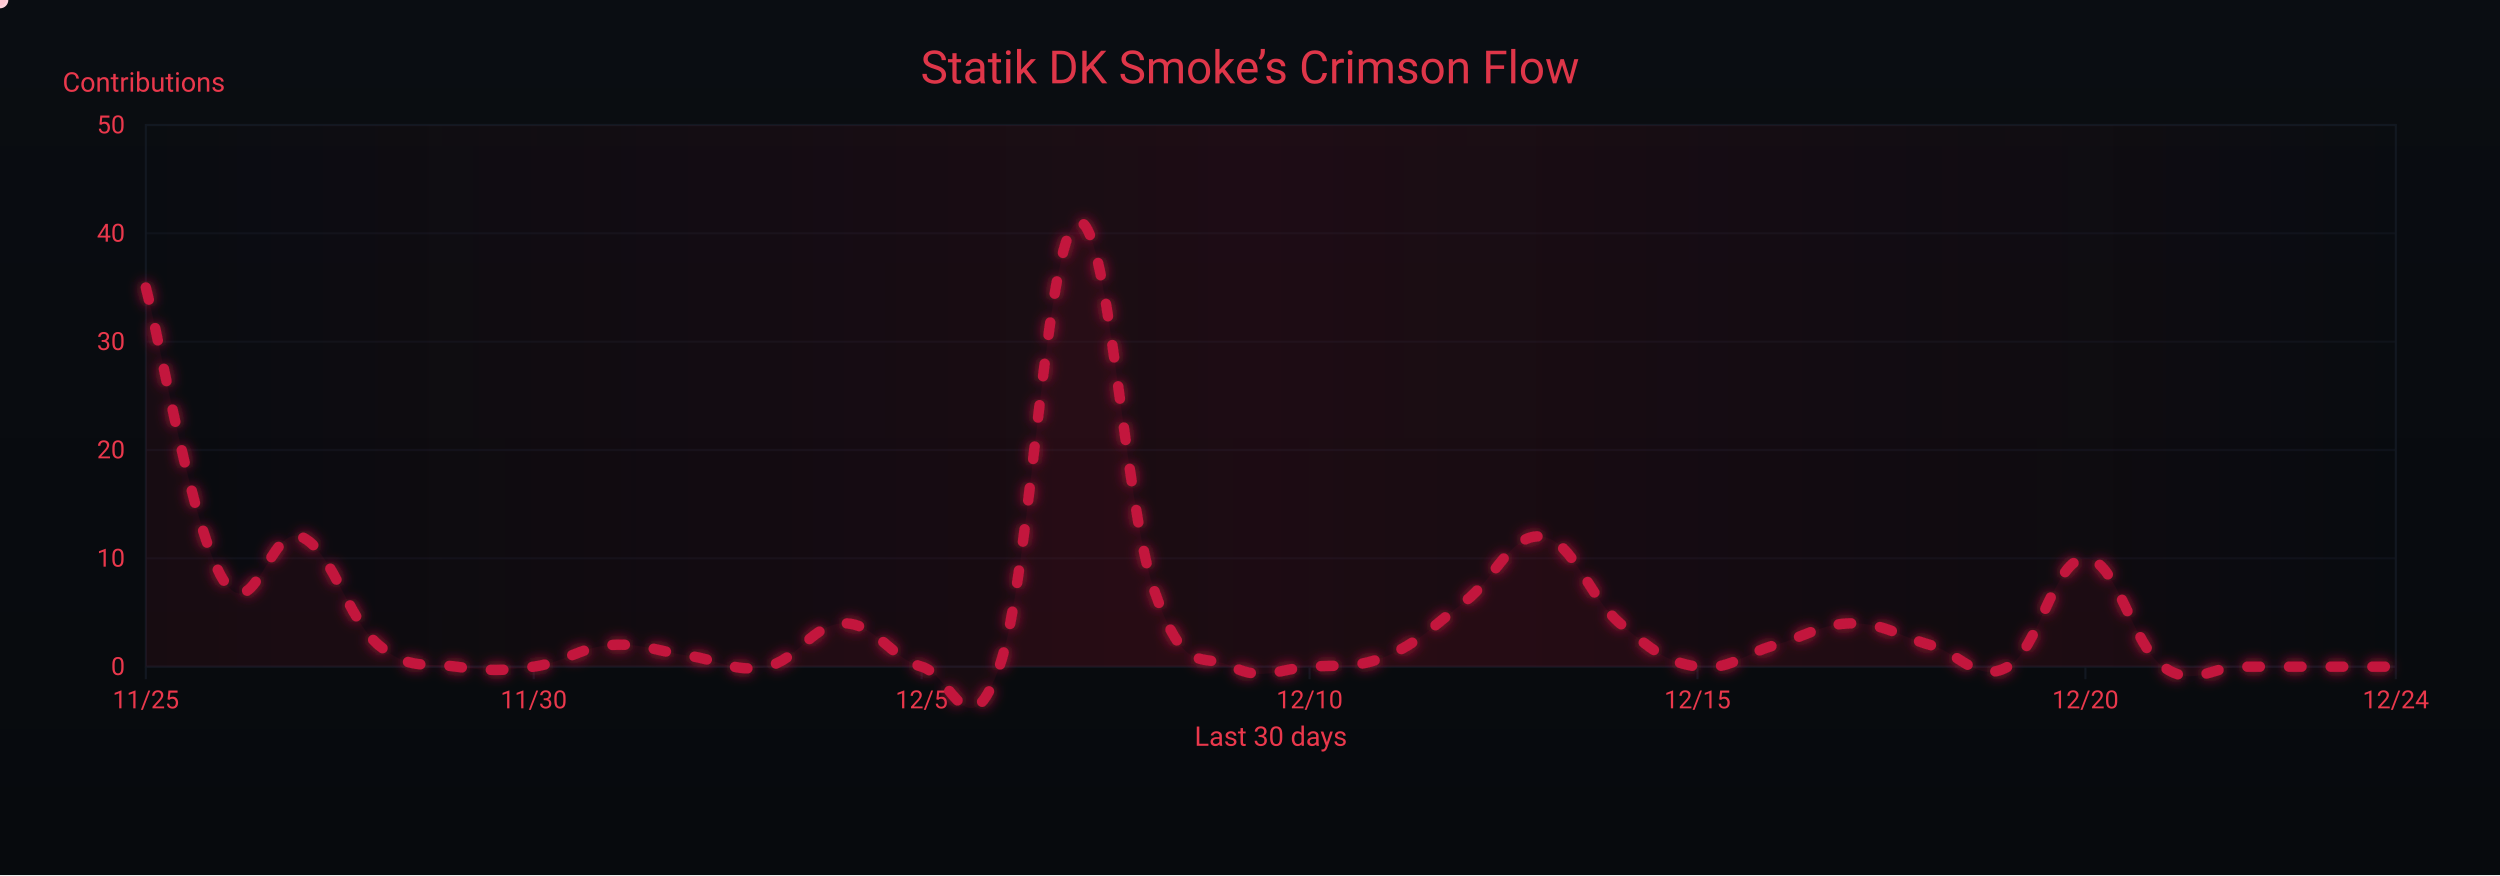
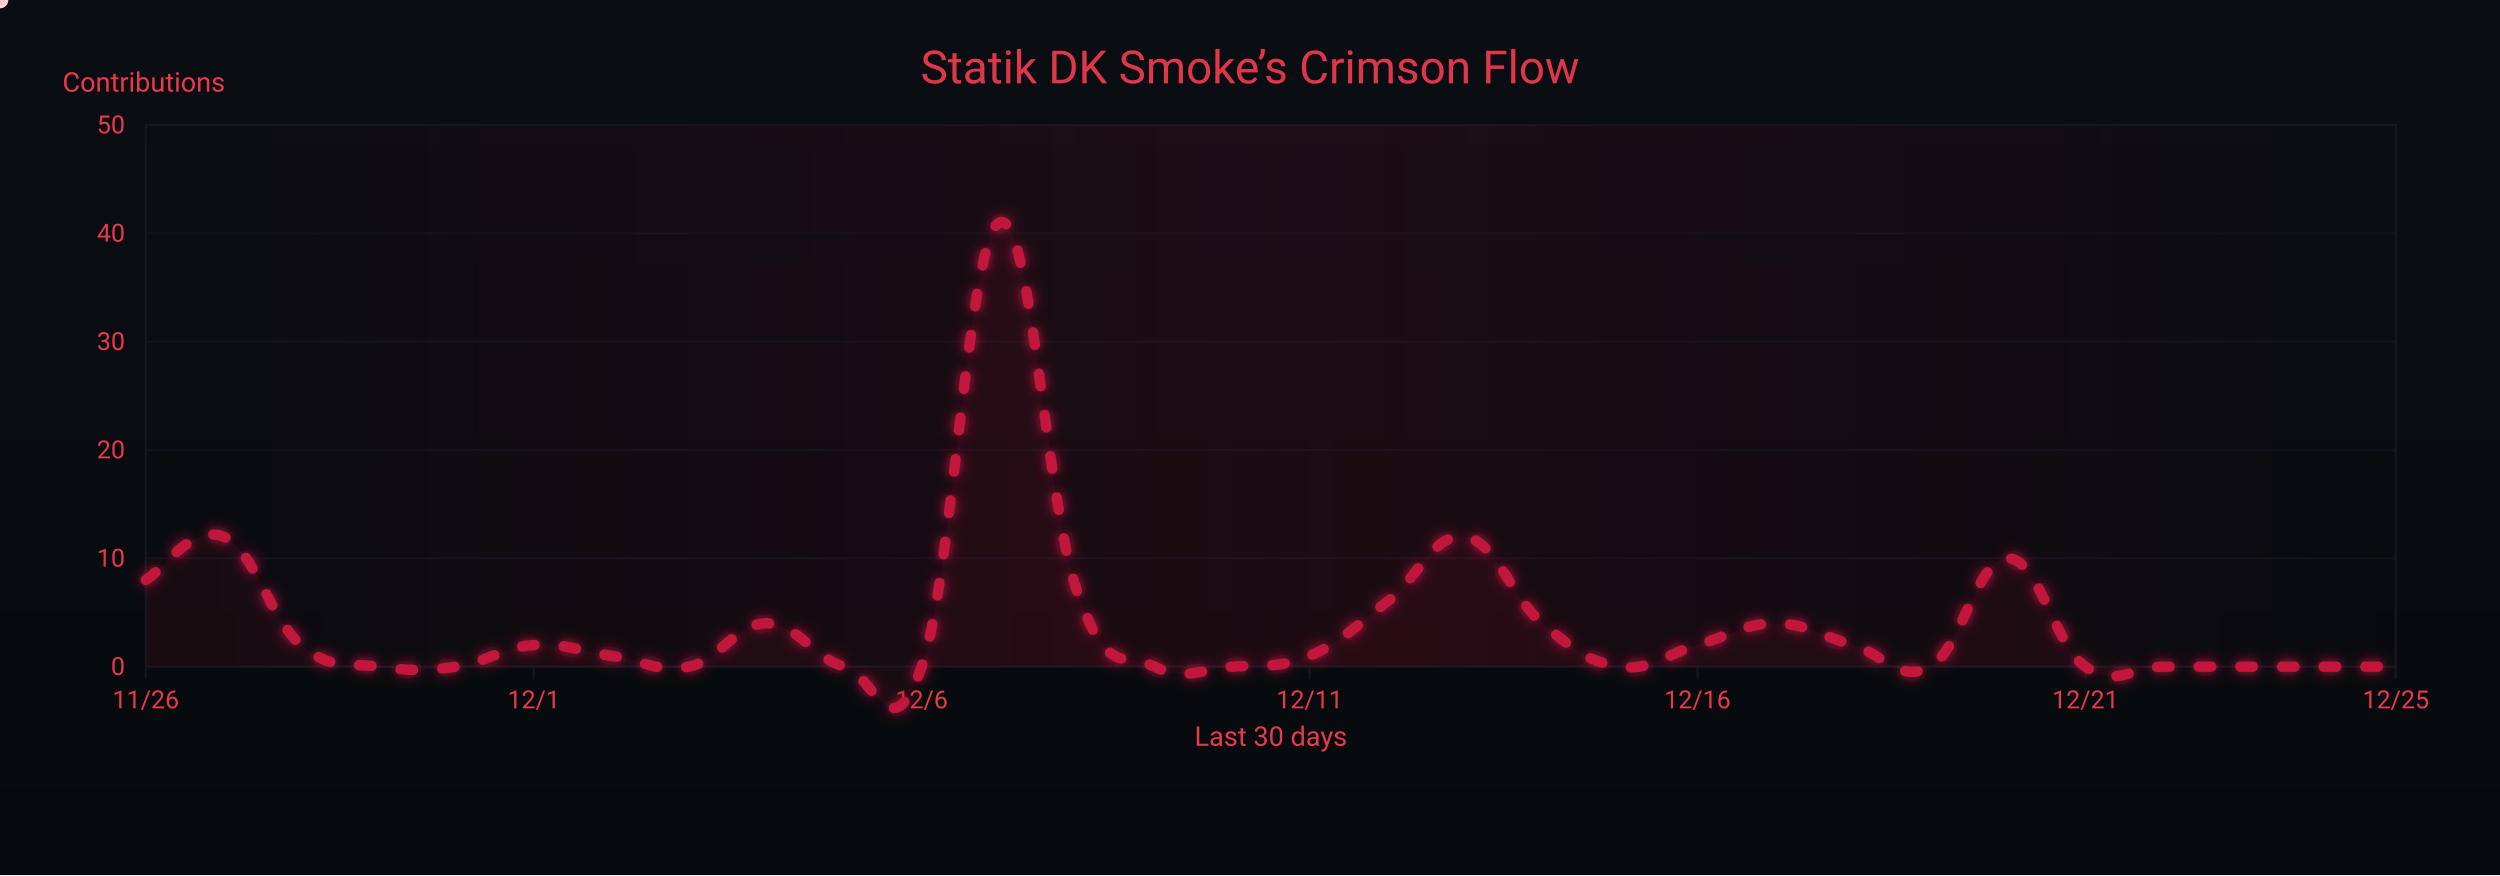
<svg xmlns="http://www.w3.org/2000/svg" width="1200" height="420" viewBox="0 0 1200 420" role="img" aria-label="Crimson Flow Graph">
  <defs>
    <linearGradient id="bgGrad" x1="0" y1="0" x2="0" y2="1">
      <stop offset="0%" stop-color="#0a0d12" />
      <stop offset="100%" stop-color="#070a0d" />
    </linearGradient>
    <filter id="glow">
      <feGaussianBlur stdDeviation="3" result="b1" />
      <feMerge>
        <feMergeNode in="b1" />
        <feMergeNode in="SourceGraphic" />
      </feMerge>
    </filter>
    <linearGradient id="sheen" x1="0" y1="0" x2="1" y2="0">
      <stop offset="0%" stop-color="#9b0e2a" stop-opacity="0" />
      <stop offset="50%" stop-color="#9b0e2a" stop-opacity=".14" />
      <stop offset="100%" stop-color="#9b0e2a" stop-opacity="0" />
      <animateTransform attributeName="gradientTransform" type="translate" from="-1 0" to="1 0" dur="9s" repeatCount="indefinite" />
    </linearGradient>
  </defs>
  <rect width="1200" height="420" fill="url(#bgGrad)" />
  <rect x="70" y="60" width="1080" height="260" fill="none" stroke="#121821" stroke-width="1" />
  <g font-family="ui-sans-serif,system-ui,-apple-system,Segoe UI,Roboto,Ubuntu,Arial" font-size="12">
    <path d="M70,320.0 H1150" stroke="#121821" stroke-width="1" opacity="0.6" />
    <text x="60" y="324.0" text-anchor="end" fill="#ea384c">0</text>
    <path d="M70,268.0 H1150" stroke="#121821" stroke-width="1" opacity="0.6" />
    <text x="60" y="272.0" text-anchor="end" fill="#ea384c">10</text>
    <path d="M70,216.0 H1150" stroke="#121821" stroke-width="1" opacity="0.6" />
    <text x="60" y="220.0" text-anchor="end" fill="#ea384c">20</text>
    <path d="M70,164.0 H1150" stroke="#121821" stroke-width="1" opacity="0.6" />
    <text x="60" y="168.0" text-anchor="end" fill="#ea384c">30</text>
    <path d="M70,112.0 H1150" stroke="#121821" stroke-width="1" opacity="0.6" />
    <text x="60" y="116.0" text-anchor="end" fill="#ea384c">40</text>
    <path d="M70,60.0 H1150" stroke="#121821" stroke-width="1" opacity="0.6" />
    <text x="60" y="64.0" text-anchor="end" fill="#ea384c">50</text>
    <text x="30" y="44" fill="#ea384c" font-size="13">Contributions</text>
  </g>
  <g font-family="ui-sans-serif,system-ui,-apple-system,Segoe UI,Roboto,Ubuntu,Arial" font-size="12">
    <path d="M70.0,320 V326" stroke="#121821" stroke-width="1" />
-     <text x="70.0" y="340" text-anchor="middle" fill="#ea384c">11/25</text>
+     <text x="70.0" y="340" text-anchor="middle" fill="#ea384c">11/26</text>
    <path d="M256.2,320 V326" stroke="#121821" stroke-width="1" />
-     <text x="256.2" y="340" text-anchor="middle" fill="#ea384c">11/30</text>
+     <text x="256.2" y="340" text-anchor="middle" fill="#ea384c">12/1</text>
    <path d="M442.4,320 V326" stroke="#121821" stroke-width="1" />
-     <text x="442.4" y="340" text-anchor="middle" fill="#ea384c">12/5</text>
+     <text x="442.4" y="340" text-anchor="middle" fill="#ea384c">12/6</text>
    <path d="M628.6,320 V326" stroke="#121821" stroke-width="1" />
-     <text x="628.6" y="340" text-anchor="middle" fill="#ea384c">12/10</text>
+     <text x="628.6" y="340" text-anchor="middle" fill="#ea384c">12/11</text>
    <path d="M814.8,320 V326" stroke="#121821" stroke-width="1" />
-     <text x="814.8" y="340" text-anchor="middle" fill="#ea384c">12/15</text>
+     <text x="814.8" y="340" text-anchor="middle" fill="#ea384c">12/16</text>
    <path d="M1001.0,320 V326" stroke="#121821" stroke-width="1" />
-     <text x="1001.0" y="340" text-anchor="middle" fill="#ea384c">12/20</text>
+     <text x="1001.0" y="340" text-anchor="middle" fill="#ea384c">12/21</text>
    <path d="M1150.0,320 V326" stroke="#121821" stroke-width="1" />
-     <text x="1150.0" y="340" text-anchor="middle" fill="#ea384c">12/24</text>
+     <text x="1150.0" y="340" text-anchor="middle" fill="#ea384c">12/25</text>
    <text x="610" y="358" text-anchor="middle" fill="#ea384c" font-size="13">Last 30 days</text>
  </g>
  <rect x="70" y="60" width="1080" height="260" fill="url(#sheen)" />
  <text x="600" y="40" text-anchor="middle" font-family="ui-sans-serif,system-ui,-apple-system,Segoe UI,Roboto,Ubuntu,Arial" font-size="22" fill="#ea384c" opacity=".95">Statik DK Smoke’s Crimson Flow</text>
-   <path d="M70.0,138.0 C77.4,166.1 92.3,254.5 107.2,278.4 C122.1,302.3 129.6,251.4 144.5,257.6 C159.4,263.8 166.8,297.1 181.7,309.6 C196.6,322.1 204.1,317.9 219.0,320.0 C233.9,322.1 241.3,322.1 256.2,320.0 C271.1,317.9 278.6,310.6 293.4,309.6 C308.3,308.6 315.8,312.7 330.7,314.8 C345.6,316.9 353.0,323.1 367.9,320.0 C382.8,316.9 390.3,299.2 405.2,299.2 C420.1,299.2 427.5,315.8 442.4,320.0 C457.3,324.2 464.8,362.6 479.7,320.0 C494.6,277.4 502.0,114.1 516.9,106.8 C531.8,99.5 539.2,241.0 554.1,283.6 C569.0,326.2 576.5,312.7 591.4,320.0 C606.3,327.3 613.7,321.0 628.6,320.0 C643.5,319.0 651.0,321.0 665.9,314.8 C680.8,308.6 688.2,300.2 703.1,288.8 C718.0,277.4 725.4,255.5 740.3,257.6 C755.2,259.7 762.7,286.7 777.6,299.2 C792.5,311.7 799.9,317.9 814.8,320.0 C829.7,322.1 837.2,313.8 852.1,309.6 C867.0,305.4 874.4,299.2 889.3,299.2 C904.2,299.2 911.7,305.4 926.6,309.6 C941.4,313.8 948.9,328.3 963.8,320.0 C978.7,311.7 986.1,268.0 1001.0,268.0 C1015.9,268.0 1023.4,309.6 1038.3,320.0 C1053.2,330.4 1060.6,320.0 1075.5,320.0 C1090.4,320.0 1097.9,320.0 1112.8,320.0 C1127.7,320.0 1142.6,320.0 1150.0,320.0 L 1150,320 L 70,320 Z" fill="#7a0f26" opacity=".13">
+   <path d="M70.0,278.4 C77.4,274.2 92.3,251.4 107.2,257.6 C122.1,263.8 129.6,297.1 144.5,309.6 C159.4,322.1 166.8,317.9 181.7,320.0 C196.6,322.1 204.1,322.1 219.0,320.0 C233.9,317.9 241.3,310.6 256.2,309.6 C271.1,308.6 278.6,312.7 293.4,314.8 C308.3,316.9 315.8,323.1 330.7,320.0 C345.6,316.9 353.0,299.2 367.9,299.2 C382.8,299.2 390.3,315.8 405.2,320.0 C420.1,324.2 427.5,362.6 442.4,320.0 C457.3,277.4 464.8,114.1 479.7,106.8 C494.6,99.5 502.0,241.0 516.9,283.6 C531.8,326.2 539.2,312.7 554.1,320.0 C569.0,327.3 576.5,321.0 591.4,320.0 C606.3,319.0 613.7,321.0 628.6,314.8 C643.5,308.6 651.0,300.2 665.9,288.8 C680.8,277.4 688.2,255.5 703.1,257.6 C718.0,259.7 725.4,286.7 740.3,299.2 C755.2,311.7 762.7,317.9 777.6,320.0 C792.5,322.1 799.9,313.8 814.8,309.6 C829.7,305.4 837.2,299.2 852.1,299.2 C867.0,299.2 874.4,305.4 889.3,309.6 C904.2,313.8 911.7,328.3 926.6,320.0 C941.4,311.7 948.9,268.0 963.8,268.0 C978.7,268.0 986.1,309.6 1001.0,320.0 C1015.9,330.4 1023.4,320.0 1038.3,320.0 C1053.2,320.0 1060.6,320.0 1075.5,320.0 C1090.4,320.0 1097.9,320.0 1112.8,320.0 C1127.7,320.0 1142.6,320.0 1150.0,320.0 L 1150,320 L 70,320 Z" fill="#7a0f26" opacity=".13">
    <animate attributeName="opacity" values=".10;.17;.10" dur="6s" repeatCount="indefinite" />
  </path>
-   <path id="curve" d="M70.0,138.0 C77.4,166.1 92.3,254.5 107.2,278.4 C122.1,302.3 129.6,251.4 144.5,257.6 C159.4,263.8 166.8,297.1 181.7,309.6 C196.6,322.1 204.1,317.9 219.0,320.0 C233.9,322.1 241.3,322.1 256.2,320.0 C271.1,317.9 278.6,310.6 293.4,309.6 C308.3,308.6 315.8,312.7 330.7,314.8 C345.6,316.9 353.0,323.1 367.9,320.0 C382.8,316.9 390.3,299.2 405.2,299.2 C420.1,299.2 427.5,315.8 442.4,320.0 C457.3,324.2 464.8,362.6 479.7,320.0 C494.6,277.4 502.0,114.1 516.9,106.8 C531.8,99.5 539.2,241.0 554.1,283.6 C569.0,326.2 576.5,312.7 591.4,320.0 C606.3,327.3 613.7,321.0 628.6,320.0 C643.5,319.0 651.0,321.0 665.9,314.8 C680.8,308.6 688.2,300.2 703.1,288.8 C718.0,277.4 725.4,255.5 740.3,257.6 C755.2,259.7 762.7,286.7 777.6,299.2 C792.5,311.7 799.9,317.9 814.8,320.0 C829.7,322.1 837.2,313.8 852.1,309.6 C867.0,305.4 874.4,299.2 889.3,299.2 C904.2,299.2 911.7,305.4 926.6,309.6 C941.4,313.8 948.9,328.3 963.8,320.0 C978.7,311.7 986.1,268.0 1001.0,268.0 C1015.9,268.0 1023.4,309.6 1038.3,320.0 C1053.2,330.4 1060.6,320.0 1075.5,320.0 C1090.4,320.0 1097.9,320.0 1112.8,320.0 C1127.7,320.0 1142.6,320.0 1150.0,320.0" fill="none" stroke="#c3193d" stroke-width="5" stroke-linecap="round" stroke-linejoin="round" stroke-dasharray="6 14" filter="url(#glow)">
+   <path id="curve" d="M70.0,278.4 C77.4,274.2 92.3,251.4 107.2,257.6 C122.1,263.8 129.6,297.1 144.5,309.6 C159.4,322.1 166.8,317.9 181.7,320.0 C196.6,322.1 204.1,322.1 219.0,320.0 C233.9,317.9 241.3,310.6 256.2,309.6 C271.1,308.6 278.6,312.7 293.4,314.8 C308.3,316.9 315.8,323.1 330.7,320.0 C345.6,316.9 353.0,299.2 367.9,299.2 C382.8,299.2 390.3,315.8 405.2,320.0 C420.1,324.2 427.5,362.6 442.4,320.0 C457.3,277.4 464.8,114.1 479.7,106.8 C494.6,99.5 502.0,241.0 516.9,283.6 C531.8,326.2 539.2,312.7 554.1,320.0 C569.0,327.3 576.5,321.0 591.4,320.0 C606.3,319.0 613.7,321.0 628.6,314.8 C643.5,308.6 651.0,300.2 665.9,288.8 C680.8,277.4 688.2,255.5 703.1,257.6 C718.0,259.7 725.4,286.7 740.3,299.2 C755.2,311.7 762.7,317.9 777.6,320.0 C792.5,322.1 799.9,313.8 814.8,309.6 C829.7,305.4 837.2,299.2 852.1,299.2 C867.0,299.2 874.4,305.4 889.3,309.6 C904.2,313.8 911.7,328.3 926.6,320.0 C941.4,311.7 948.9,268.0 963.8,268.0 C978.7,268.0 986.1,309.6 1001.0,320.0 C1015.9,330.4 1023.4,320.0 1038.3,320.0 C1053.2,320.0 1060.6,320.0 1075.5,320.0 C1090.4,320.0 1097.9,320.0 1112.8,320.0 C1127.7,320.0 1142.6,320.0 1150.0,320.0" fill="none" stroke="#c3193d" stroke-width="5" stroke-linecap="round" stroke-linejoin="round" stroke-dasharray="6 14" filter="url(#glow)">
    <animate attributeName="stroke-dashoffset" values="0;-220" dur="4.8s" repeatCount="indefinite" />
  </path>
  <g fill="#ffd1db">
    <circle r="4">
      <animateMotion dur="7s" rotate="auto" repeatCount="indefinite">
        <mpath href="#curve" />
      </animateMotion>
      <animate attributeName="opacity" values="1;.3;1" dur="2.2s" repeatCount="indefinite" />
    </circle>
    <circle r="3" fill="#ffffff">
      <animateMotion dur="8.2s" begin="1s" rotate="auto" repeatCount="indefinite">
        <mpath href="#curve" />
      </animateMotion>
      <animate attributeName="opacity" values=".7;.2;.7" dur="2.4s" repeatCount="indefinite" />
    </circle>
    <circle r="3" fill="#ffc7d3">
      <animateMotion dur="6s" begin="2s" rotate="auto" repeatCount="indefinite">
        <mpath href="#curve" />
      </animateMotion>
      <animate attributeName="opacity" values=".8;.3;.8" dur="2s" repeatCount="indefinite" />
    </circle>
  </g>
</svg>
